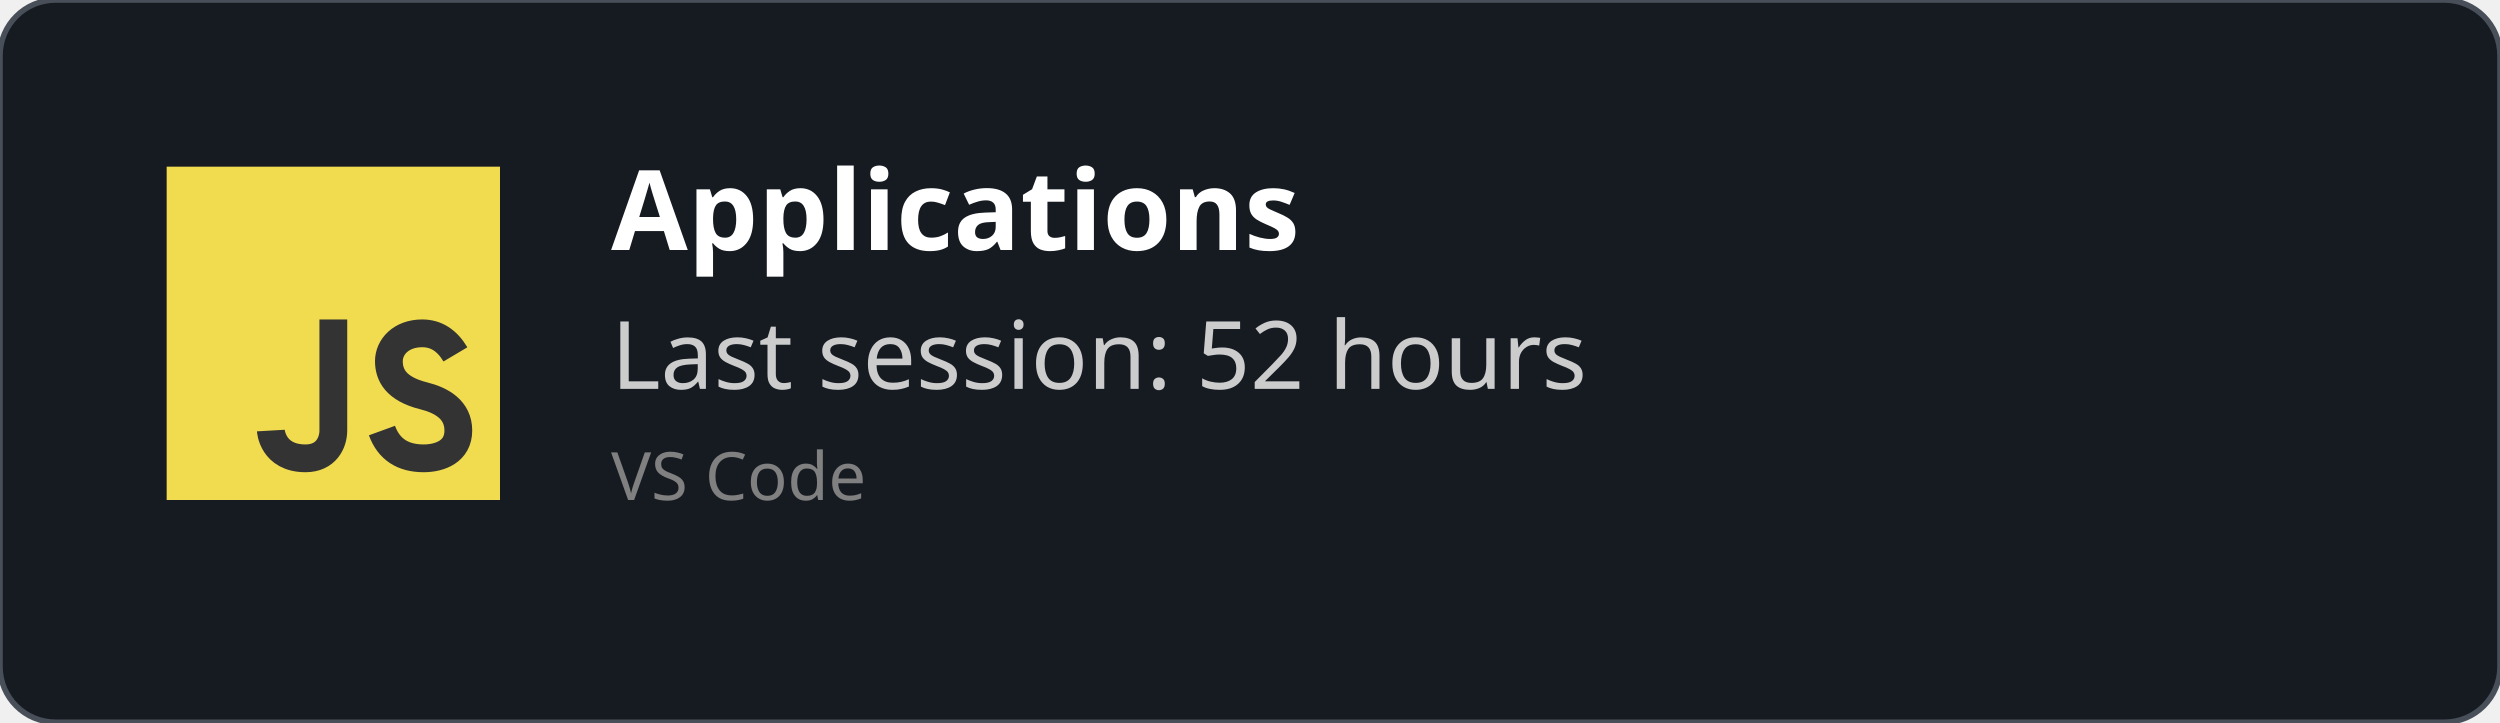
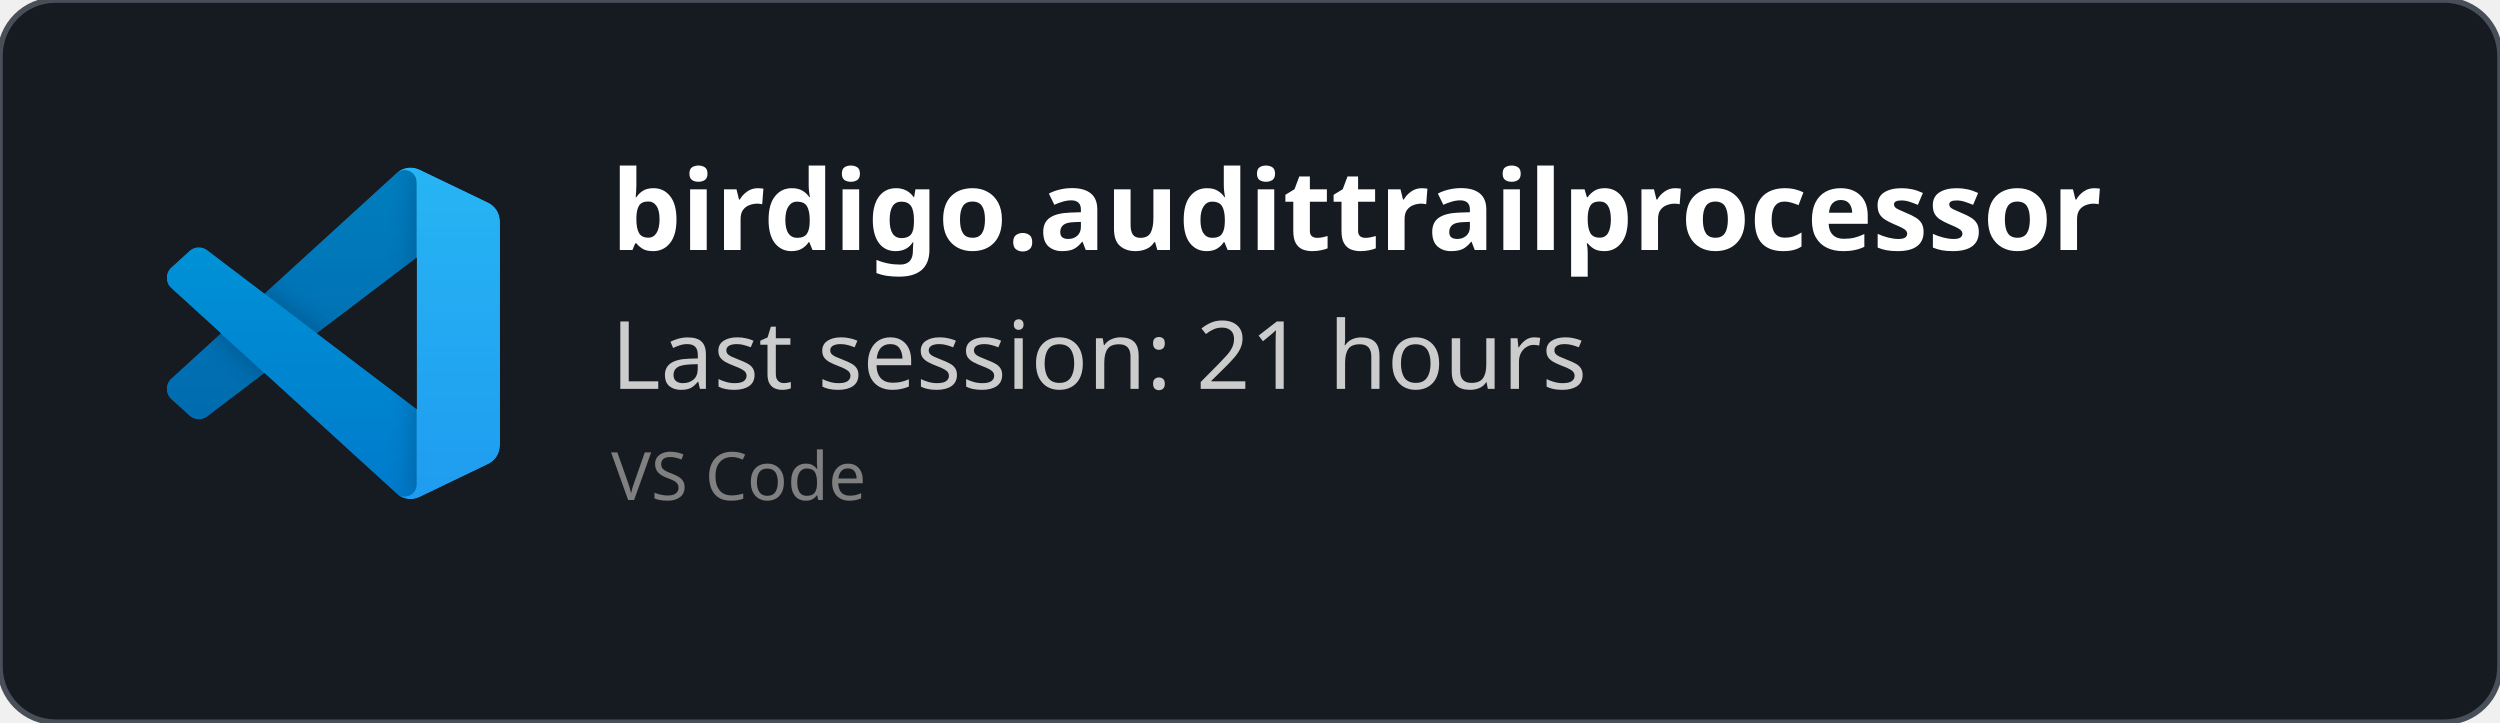
<svg xmlns="http://www.w3.org/2000/svg" width="450" height="130" viewBox="0 0 450 130" fill="none" role="img">
  <style>
    *{
        font-family: 'Segoe UI', Ubuntu, monospace
    }
    </style>
  <defs>
    <clipPath id="horizontalClip" x="20" y="20" width="500" height="200">
      <rect x="90" y="20" width="300" height="50" />
    </clipPath>
  </defs>
  <rect width="450" height="130" fill="rgba(22,27,34)" stroke="#484f58" stroke-width="1" fill-opacity="1" stroke-opacity="1" x="0" y="0" rx="10px" ry="10px">
    </rect>
-   <svg width="60px" height="60px" x="30" y="30" viewBox="0 0 24 24" id="js">
-     <g fill="none" fill-rule="evenodd">
-       <rect width="24" height="24" fill="#F1DC50" />
-       <path stroke="#333" stroke-width="2" d="M12,11 C12,15.749 12,18.416 12,19 C12,19.876 11.477,21 10,21 C7.615,21 7.5,19 7.5,19 M20.79,13.516 C20.19,12.505 19.394,12 18.404,12 C16.856,12 16,13 16,14 C16,15 16.5,16 18.508,16.5 C19.786,16.818 21,17.5 21,19 C21,20.5 19.685,21 18.5,21 C16.986,21 15.986,20.333 15.5,19" />
+   <svg width="60" height="60" x="30" y="30" viewBox="0 0 100 100" fill="none" id="vscode">
+     <mask id="mask0" mask-type="alpha" maskUnits="userSpaceOnUse" x="0" y="0" width="100" height="100">
+       <path fill-rule="evenodd" clip-rule="evenodd" d="M70.912 99.317C72.487 99.931 74.283 99.891 75.873 99.126L96.461 89.22C98.624 88.179 100 85.989 100 83.587V16.413C100 14.011 98.624 11.822 96.461 10.781L75.873 0.874C73.786 -0.13 71.345 0.116 69.513 1.447C69.252 1.637 69.003 1.849 68.769 2.083L29.355 38.041L12.187 25.01C10.589 23.797 8.354 23.896 6.869 25.246L1.363 30.255C-0.453 31.906 -0.455 34.763 1.359 36.417L16.247 50L1.359 63.583C-0.455 65.237 -0.453 68.094 1.363 69.745L6.869 74.754C8.354 76.104 10.589 76.204 12.187 74.99L29.355 61.959L68.769 97.917C69.392 98.541 70.125 99.01 70.912 99.317ZM75.015 27.299L45.109 50L75.015 72.701V27.299Z" fill="white" />
+     </mask>
+     <g mask="url(#mask0)">
+       <path d="M96.461 10.796L75.857 0.876C73.472 -0.273 70.622 0.212 68.75 2.083L1.299 63.583C-0.516 65.237 -0.514 68.094 1.303 69.745L6.813 74.754C8.298 76.104 10.535 76.204 12.134 74.99L93.361 13.37C96.086 11.303 100 13.246 100 16.667V16.427C100 14.027 98.625 11.838 96.461 10.796Z" fill="#0065A9" />
+       <g filter="url(#filter0_d)">
+         <path d="M96.461 89.204L75.857 99.124C73.472 100.273 70.622 99.788 68.75 97.917L1.299 36.417C-0.516 34.763 -0.514 31.906 1.303 30.255L6.813 25.246C8.298 23.896 10.535 23.796 12.134 25.009L93.361 86.63C96.086 88.697 100 86.754 100 83.333V83.573C100 85.974 98.625 88.162 96.461 89.204Z" fill="#007ACC" />
+       </g>
+       <g filter="url(#filter1_d)">
+         <path d="M75.858 99.126C73.472 100.274 70.622 99.788 68.75 97.917C71.056 100.223 75 98.59 75 95.328V4.672C75 1.41 71.056 -0.223 68.75 2.083C70.622 0.211 73.472 -0.274 75.858 0.874L96.459 10.781C98.623 11.822 100 14.011 100 16.413V83.587C100 85.989 98.623 88.179 96.459 89.22L75.858 99.126Z" fill="#1F9CF0" />
+       </g>
+       <g style="mix-blend-mode:overlay" opacity="0.25">
+         <path fill-rule="evenodd" clip-rule="evenodd" d="M70.851 99.317C72.426 99.931 74.222 99.891 75.812 99.126L96.4 89.22C98.563 88.179 99.939 85.989 99.939 83.587V16.413C99.939 14.011 98.564 11.822 96.4 10.781L75.812 0.874C73.725 -0.13 71.284 0.116 69.453 1.447C69.191 1.637 68.942 1.849 68.708 2.083L29.294 38.041L12.126 25.01C10.528 23.796 8.293 23.896 6.809 25.246L1.302 30.255C-0.513 31.906 -0.515 34.763 1.298 36.417L16.186 50L1.298 63.583C-0.515 65.237 -0.513 68.094 1.302 69.745L6.809 74.754C8.293 76.104 10.528 76.204 12.126 74.99L29.294 61.959L68.708 97.917C69.332 98.54 70.064 99.01 70.851 99.317ZM74.954 27.299L45.048 50L74.954 72.701V27.299Z" fill="url(#paint0_linear)" />
+       </g>
    </g>
+     <defs>
+       <filter id="filter0_d" x="-8.394" y="15.829" width="116.727" height="92.246" filterUnits="userSpaceOnUse" color-interpolation-filters="sRGB">
+         <feFlood flood-opacity="0" result="BackgroundImageFix" />
+         <feColorMatrix in="SourceAlpha" type="matrix" values="0 0 0 0 0 0 0 0 0 0 0 0 0 0 0 0 0 0 127 0" />
+         <feOffset />
+         <feGaussianBlur stdDeviation="4.167" />
+         <feColorMatrix type="matrix" values="0 0 0 0 0 0 0 0 0 0 0 0 0 0 0 0 0 0 0.25 0" />
+         <feBlend mode="overlay" in2="BackgroundImageFix" result="effect1_dropShadow" />
+         <feBlend mode="normal" in="SourceGraphic" in2="effect1_dropShadow" result="shape" />
+       </filter>
+       <filter id="filter1_d" x="60.417" y="-8.076" width="47.917" height="116.151" filterUnits="userSpaceOnUse" color-interpolation-filters="sRGB">
+         <feFlood flood-opacity="0" result="BackgroundImageFix" />
+         <feColorMatrix in="SourceAlpha" type="matrix" values="0 0 0 0 0 0 0 0 0 0 0 0 0 0 0 0 0 0 127 0" />
+         <feOffset />
+         <feGaussianBlur stdDeviation="4.167" />
+         <feColorMatrix type="matrix" values="0 0 0 0 0 0 0 0 0 0 0 0 0 0 0 0 0 0 0.25 0" />
+         <feBlend mode="overlay" in2="BackgroundImageFix" result="effect1_dropShadow" />
+         <feBlend mode="normal" in="SourceGraphic" in2="effect1_dropShadow" result="shape" />
+       </filter>
+       <linearGradient id="paint0_linear" x1="49.939" y1="0.258" x2="49.939" y2="99.742" gradientUnits="userSpaceOnUse">
+         <stop stop-color="white" />
+         <stop offset="1" stop-color="white" stop-opacity="0" />
+       </linearGradient>
+     </defs>
  </svg>
  <text x="110" y="45" font-size="20" clip-path="url(#horizontalClip)" font-weight="bold" font-family="Ubuntu" fill="white">
-     Applications
+     birdigo.audittrailprocessor
    </text>
  <text x="110" y="70" font-size="17px" font-family="Ubuntu" fill="#ccc">
-     Last session: 52 hours
+     Last session: 21 hours
    </text>
  <text x="110" y="90" font-size="12px" font-family="Ubuntu" fill="grey">
    VS Code
    </text>
</svg>
